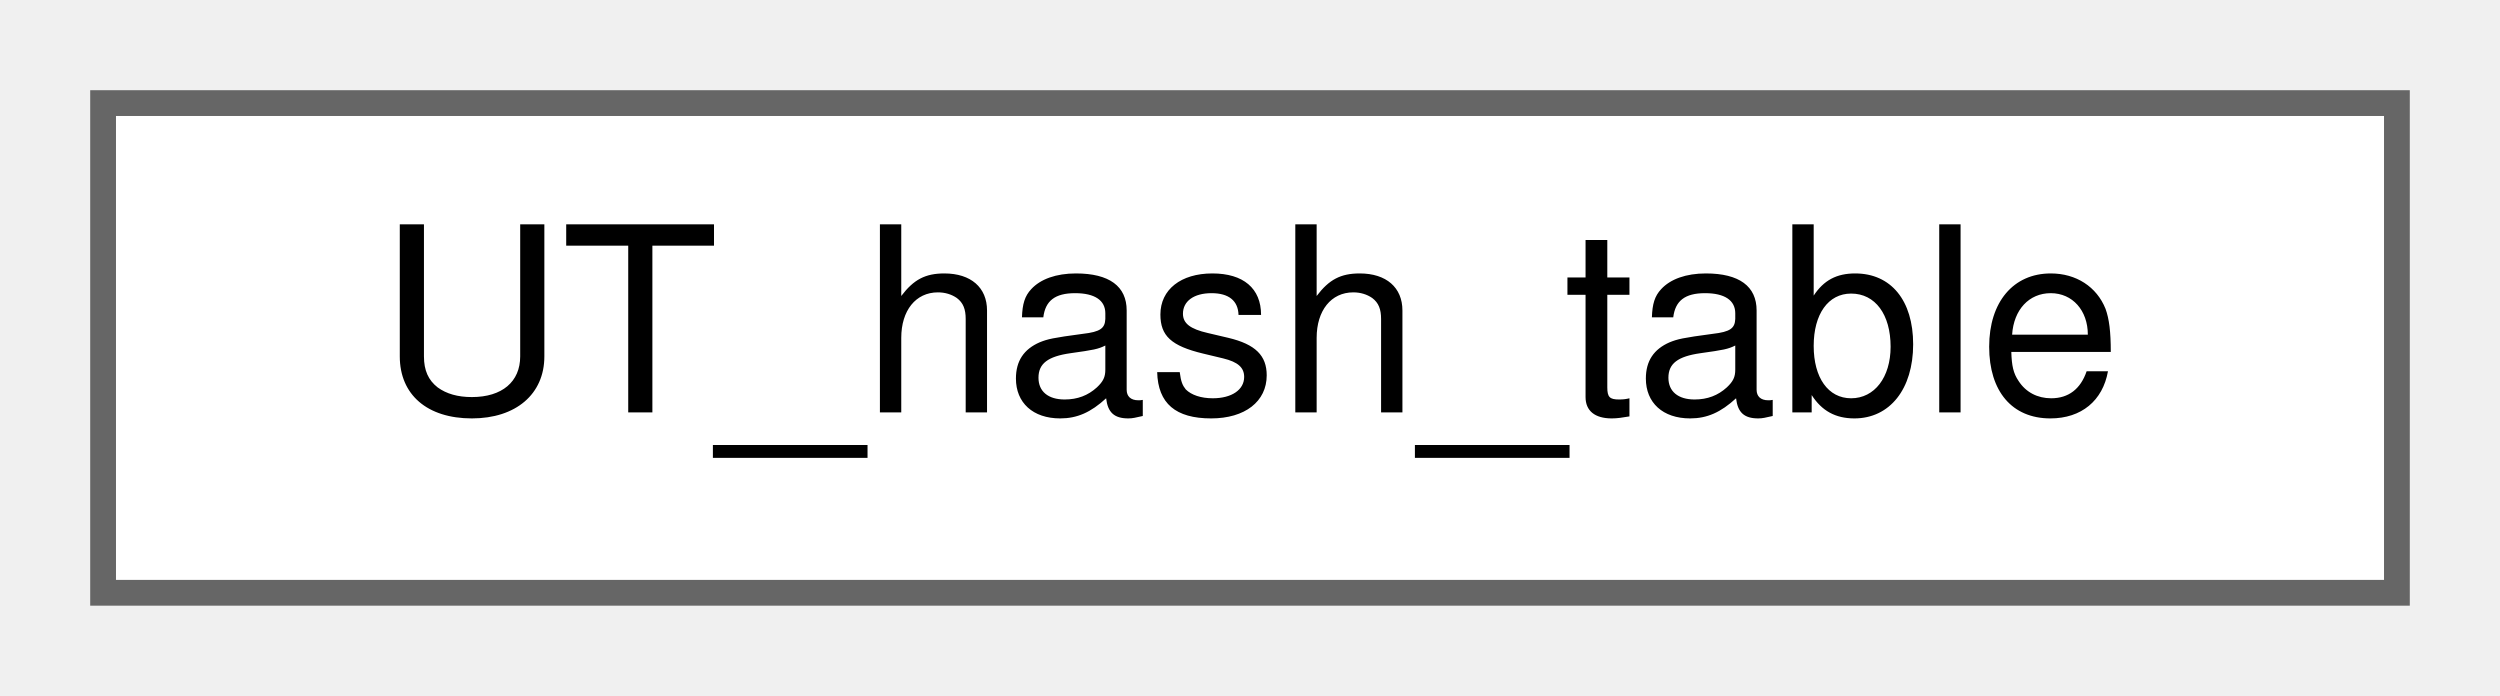
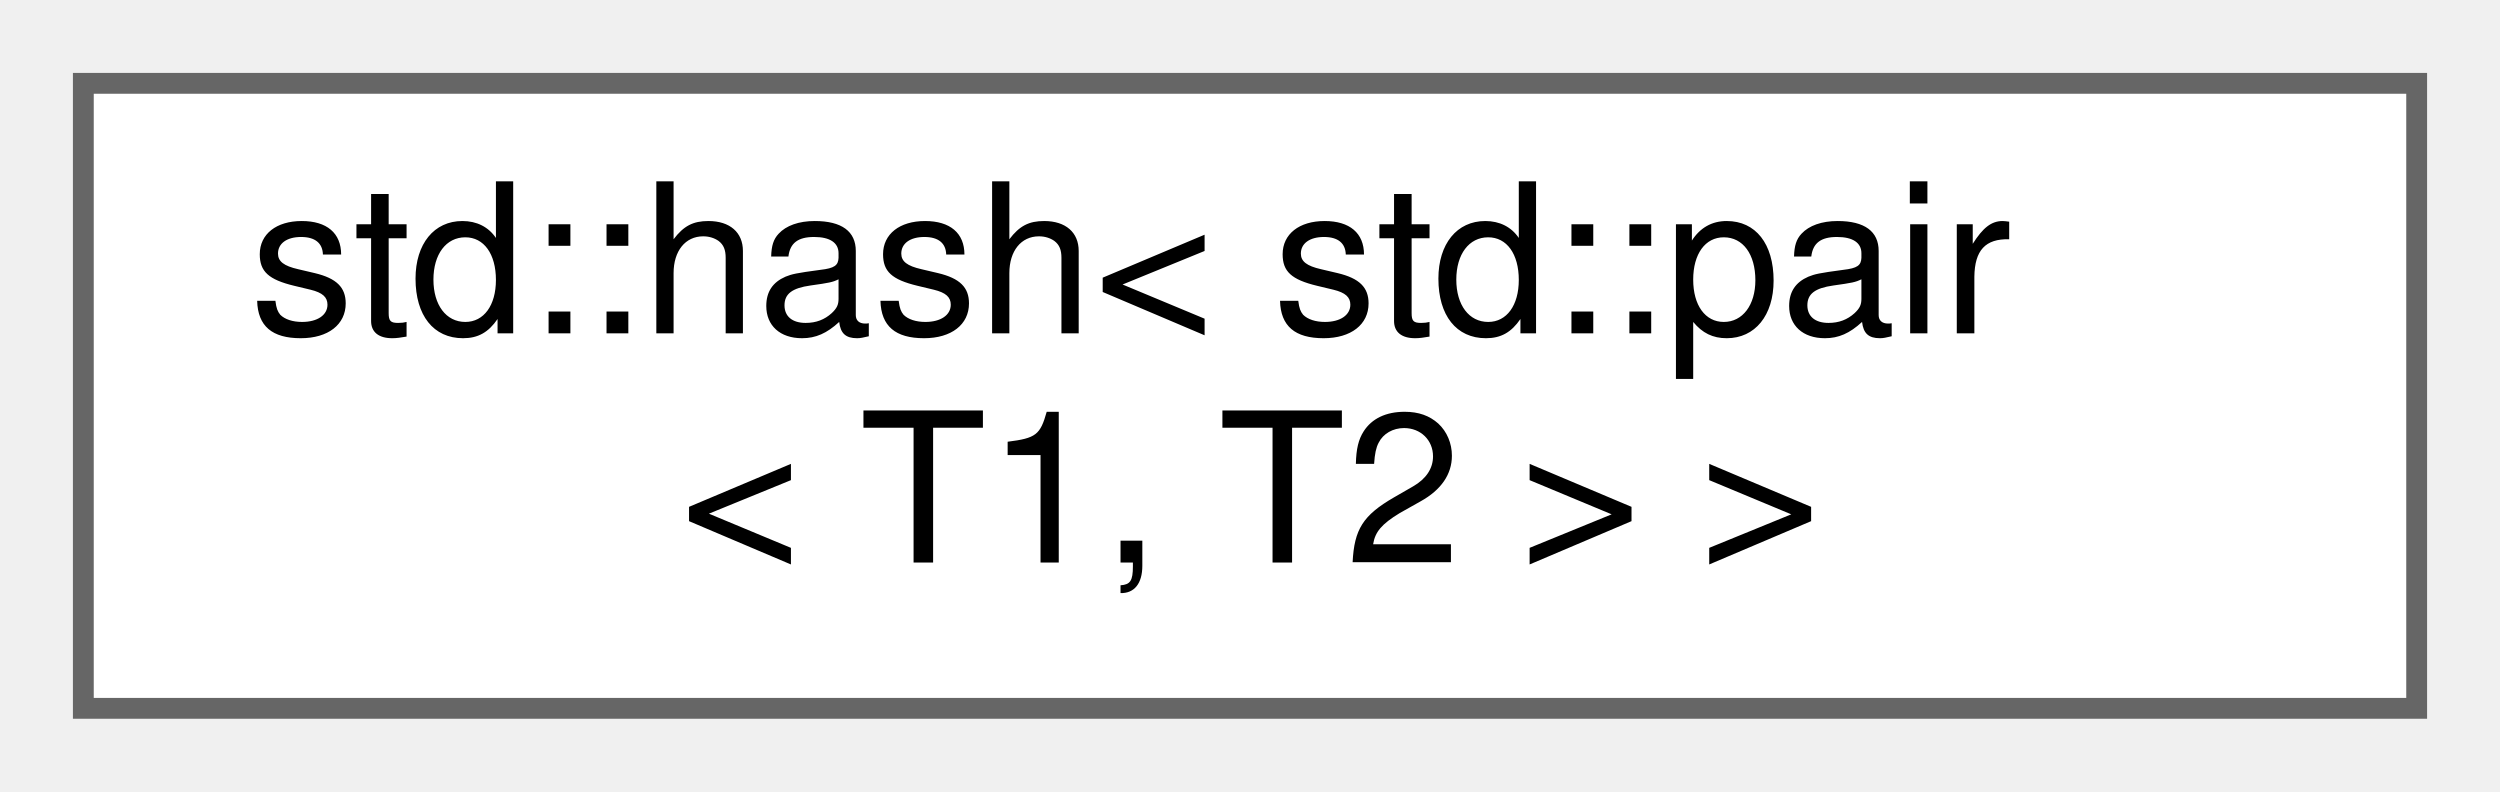
- <svg xmlns="http://www.w3.org/2000/svg" xmlns:xlink="http://www.w3.org/1999/xlink" width="97pt" height="27pt" viewBox="0.00 0.00 97.00 27.00">
-   <g id="graph0" class="graph" transform="scale(1 1) rotate(0) translate(4 23)">
+ <svg xmlns="http://www.w3.org/2000/svg" xmlns:xlink="http://www.w3.org/1999/xlink" width="120pt" height="38pt" viewBox="0.00 0.00 120.00 38.00">
+   <g id="graph0" class="graph" transform="scale(1 1) rotate(0) translate(4 34)">
    <g id="Node000000" class="node">
      <g id="a_Node000000">
-         <a xlink:href="struct_u_t__hash__table.html" target="_top" xlink:title=" ">
-           <polygon fill="white" stroke="#666666" points="89,-19 0,-19 0,0 89,0 89,-19" />
-           <text text-anchor="middle" x="44.5" y="-7" font-family="Helvetica,sans-Serif" font-size="10.00">UT_hash_table</text>
+         <a xlink:href="structstd_1_1hash_3_01std_1_1pair_3_01_t1_00_01_t2_01_4_01_4.html" target="_top" xlink:title=" ">
+           <polygon fill="white" stroke="#666666" points="112,-30 0,-30 0,0 112,0 112,-30" />
+           <text text-anchor="start" x="8" y="-18" font-family="Helvetica,sans-Serif" font-size="10.00">std::hash&lt; std::pair</text>
+           <text text-anchor="middle" x="56" y="-7" font-family="Helvetica,sans-Serif" font-size="10.00">&lt; T1, T2 &gt; &gt;</text>
        </a>
      </g>
    </g>
  </g>
</svg>
